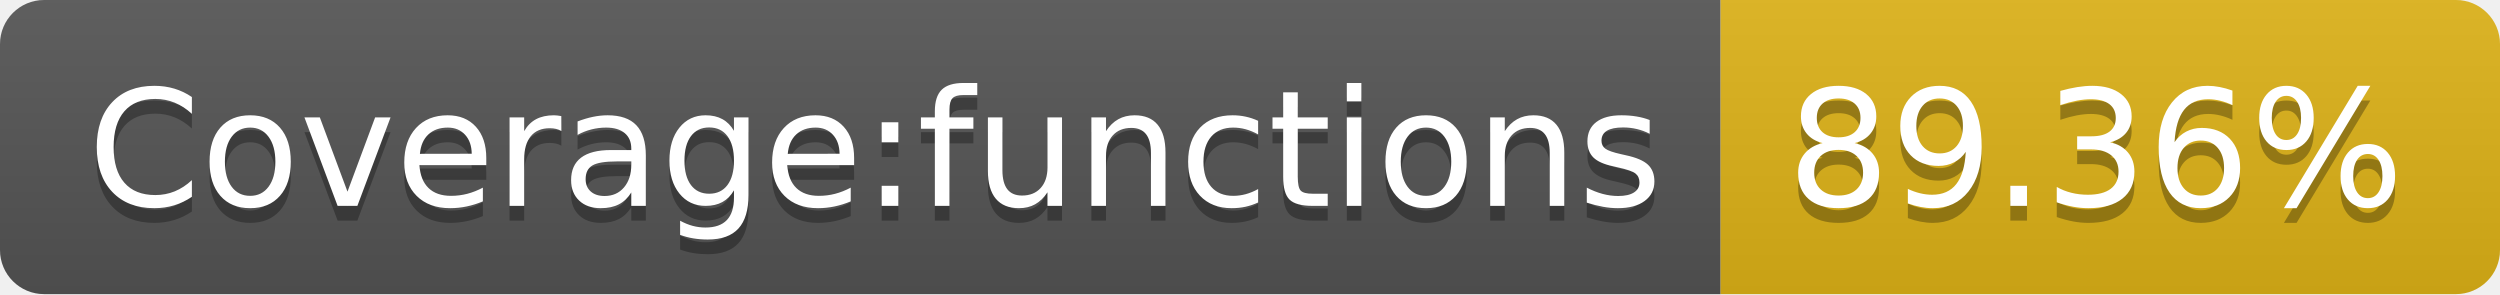
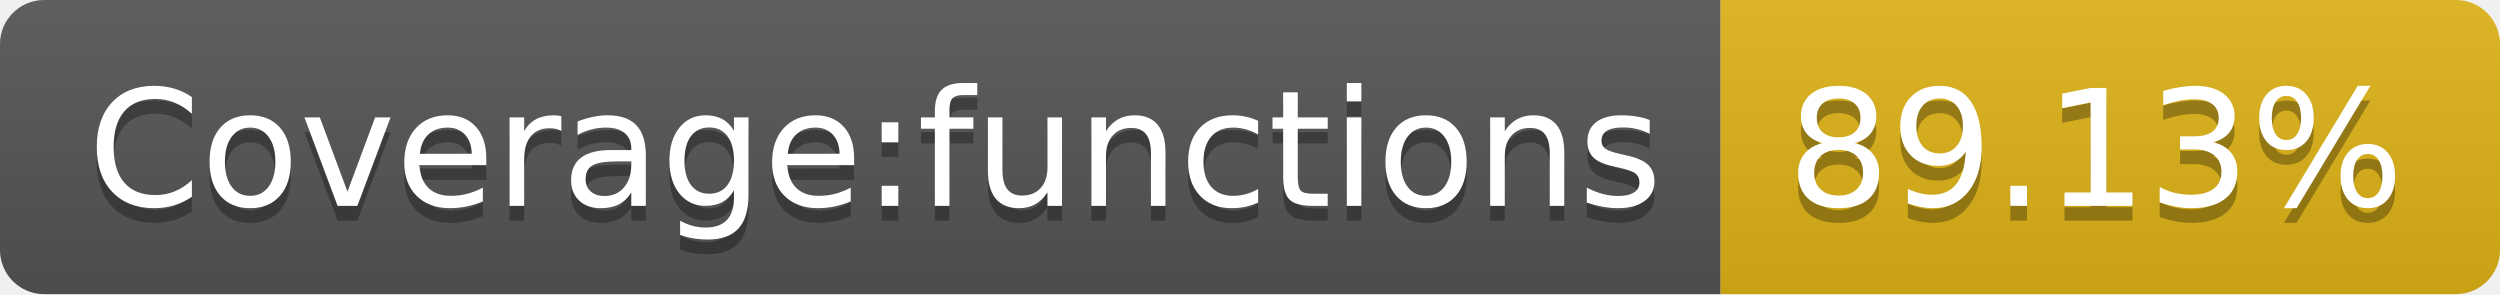
<svg xmlns="http://www.w3.org/2000/svg" width="170" height="20">
  <linearGradient id="b" x2="0" y2="100%">
    <stop offset="0" stop-color="#bbb" stop-opacity=".1" />
    <stop offset="1" stop-opacity=".1" />
  </linearGradient>
  <clipPath id="a">
    <rect width="170" height="20" rx="3" fill="#fff" />
  </clipPath>
  <g clip-path="url(#a)">
    <path fill="#555" d="M0 0h117v20H0z" />
    <path fill="#dfb317" d="M117 0h53v20H117z" />
    <path fill="url(#b)" d="M0 0h170v20H0z" />
  </g>
  <g fill="#fff" text-anchor="middle" font-family="DejaVu Sans,Verdana,Geneva,sans-serif" font-size="110">
    <text x="595" y="150" fill="#010101" fill-opacity=".3" transform="scale(.1)" textLength="1070">Coverage:functions</text>
    <text x="595" y="140" transform="scale(.1)" textLength="1070">Coverage:functions</text>
-     <text x="1425" y="150" fill="#010101" fill-opacity=".3" transform="scale(.1)" textLength="430">89.36%</text>
-     <text x="1425" y="140" transform="scale(.1)" textLength="430">89.36%</text>
+     <text x="1425" y="150" fill="#010101" fill-opacity=".3" transform="scale(.1)" textLength="430">89.13%</text>
+     <text x="1425" y="140" transform="scale(.1)" textLength="430">89.13%</text>
  </g>
</svg>
